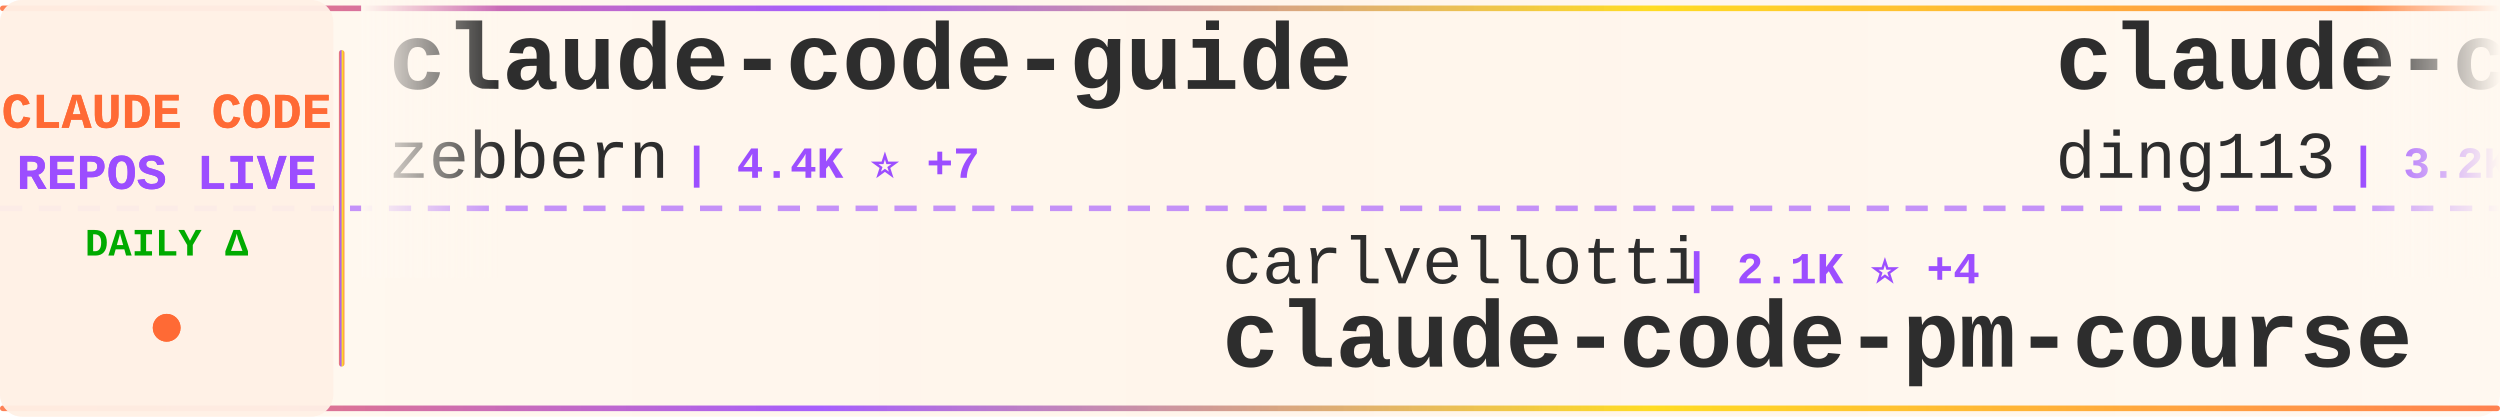
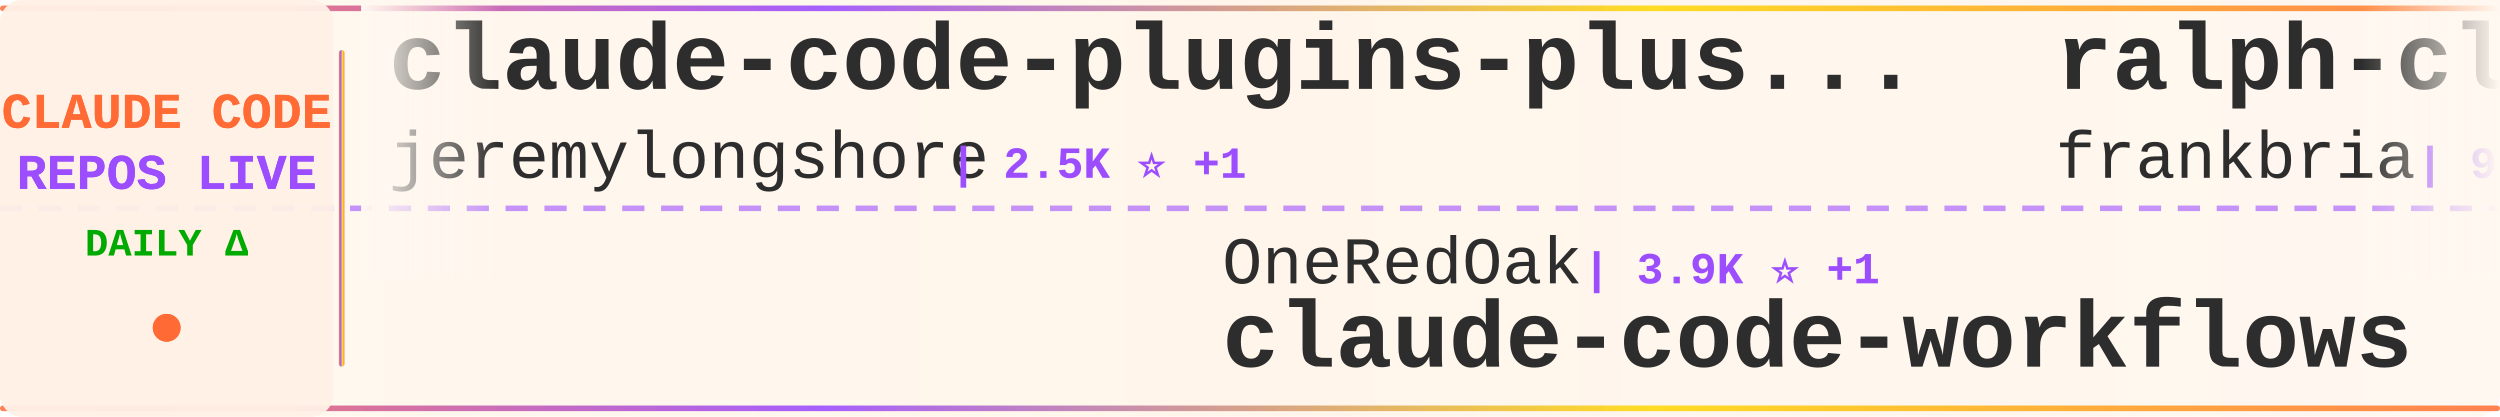
<svg xmlns="http://www.w3.org/2000/svg" width="900" height="150">
  <defs>
    <linearGradient id="tickerBg" x1="0%" y1="0%" x2="100%" y2="0%">
      <stop offset="0%" style="stop-color:#fff8f0;stop-opacity:0.98" />
      <stop offset="50%" style="stop-color:#fff5eb;stop-opacity:1" />
      <stop offset="100%" style="stop-color:#fff8f0;stop-opacity:0.98" />
    </linearGradient>
    <linearGradient id="borderGrad" x1="0%" y1="0%" x2="100%" y2="0%">
      <stop offset="0%" style="stop-color:#FF6B35;stop-opacity:0.85">
        <animate attributeName="stop-opacity" values="0.85;1;0.85" dur="2s" repeatCount="indefinite" />
      </stop>
      <stop offset="33%" style="stop-color:#9C4EFF;stop-opacity:0.9">
        <animate attributeName="stop-opacity" values="0.9;1;0.9" dur="2.2s" repeatCount="indefinite" />
      </stop>
      <stop offset="66%" style="stop-color:#FFD700;stop-opacity:0.85">
        <animate attributeName="stop-opacity" values="0.85;1;0.85" dur="1.8s" repeatCount="indefinite" />
      </stop>
      <stop offset="100%" style="stop-color:#FF6B35;stop-opacity:0.85">
        <animate attributeName="stop-opacity" values="0.85;1;0.85" dur="2s" repeatCount="indefinite" />
      </stop>
    </linearGradient>
    <filter id="textGlow">
      <feGaussianBlur stdDeviation="0.15" result="coloredBlur" />
      <feMerge>
        <feMergeNode in="coloredBlur" />
        <feMergeNode in="SourceGraphic" />
      </feMerge>
    </filter>
    <filter id="metricGlow">
      <feGaussianBlur stdDeviation="0.2" result="coloredBlur" />
      <feMerge>
        <feMergeNode in="coloredBlur" />
        <feMergeNode in="SourceGraphic" />
      </feMerge>
    </filter>
    <linearGradient id="leftFade" x1="0%" y1="0%" x2="100%" y2="0%">
      <stop offset="0%" style="stop-color:#fff8f0;stop-opacity:1" />
      <stop offset="100%" style="stop-color:#fff8f0;stop-opacity:0" />
    </linearGradient>
    <linearGradient id="rightFade" x1="0%" y1="0%" x2="100%" y2="0%">
      <stop offset="0%" style="stop-color:#fff8f0;stop-opacity:0" />
      <stop offset="100%" style="stop-color:#fff8f0;stop-opacity:1" />
    </linearGradient>
  </defs>
  <rect width="900" height="150" fill="url(#tickerBg)" rx="8" />
  <rect x="0" y="2" width="900" height="2" fill="url(#borderGrad)" rx="1" />
  <rect x="0" y="146" width="900" height="2" fill="url(#borderGrad)" rx="1" />
  <line x1="0" y1="75" x2="900" y2="75" stroke="#9C4EFF" stroke-width="2" stroke-dasharray="8 6" opacity="0.6" />
  <rect x="0" y="0" width="120" height="150" fill="#fff0e6" opacity="0.95" rx="8" />
  <text x="60" y="46" font-family="'Courier New', monospace" font-size="18" font-weight="bold" fill="#FF6B35" text-anchor="middle" filter="url(#textGlow)">
    CLAUDE CODE
  </text>
  <text x="60" y="68" font-family="'Courier New', monospace" font-size="18" font-weight="bold" fill="#9C4EFF" text-anchor="middle" filter="url(#textGlow)">
    REPOS LIVE
  </text>
  <text x="60" y="92" font-family="'Courier New', monospace" font-size="14" font-weight="bold" fill="#00aa00" text-anchor="middle">
    DAILY Δ
  </text>
  <circle cx="60" cy="118" r="5" fill="#FF6B35" filter="url(#metricGlow)">
    <animate attributeName="r" values="4;6;4" dur="1.5s" repeatCount="indefinite" />
    <animate attributeName="opacity" values="0.6;1;0.6" dur="1.5s" repeatCount="indefinite" />
  </circle>
  <rect x="122" y="18" width="2" height="114" fill="url(#borderGrad)" rx="1" />
  <clipPath id="tickerClip">
    <rect x="130" y="0" width="770" height="150" />
  </clipPath>
  <g clip-path="url(#tickerClip)">
    <g id="tickerItems">
      <animateTransform attributeName="transform" attributeType="XML" type="translate" from="0 0" to="-3000 0" dur="54s" repeatCount="indefinite" />
      <g transform="translate(0, 0)">
-         <text x="140" y="32" font-family="'Courier New', monospace" font-size="34" font-weight="bold" fill="#2d2d2d">claude-code-guide</text>
-         <text x="140" y="64" font-family="'Courier New', monospace" font-size="24" font-weight="normal" fill="#2d2d2d" opacity="1.0">zebbern</text>
-         <text x="246" y="64" font-family="'Courier New', monospace" font-size="16" font-weight="bold" fill="#9C4EFF"> | 4.4K ⭐ +7</text>
+         <text x="140" y="32" font-family="'Courier New', monospace" font-size="34" font-weight="bold" fill="#2d2d2d">claude-code-plugins-plus...</text>
+         <text x="140" y="64" font-family="'Courier New', monospace" font-size="24" font-weight="normal" fill="#2d2d2d" opacity="1.0">jeremylongshore</text>
+         <text x="342" y="64" font-family="'Courier New', monospace" font-size="16" font-weight="bold" fill="#9C4EFF"> | 2.5K ⭐ +1</text>
      </g>
      <g transform="translate(300, 0)">
-         <text x="140" y="102" font-family="'Courier New', monospace" font-size="24" font-weight="normal" fill="#2d2d2d" opacity="1.0">carlvellotti</text>
-         <text x="306" y="102" font-family="'Courier New', monospace" font-size="16" font-weight="bold" fill="#9C4EFF"> | 2.1K ⭐ +4</text>
-         <text x="140" y="132" font-family="'Courier New', monospace" font-size="34" font-weight="bold" fill="#2d2d2d">claude-code-pm-course</text>
+         <text x="140" y="102" font-family="'Courier New', monospace" font-size="24" font-weight="normal" fill="#2d2d2d" opacity="1.0">OneRedOak</text>
+         <text x="270" y="102" font-family="'Courier New', monospace" font-size="16" font-weight="bold" fill="#9C4EFF"> | 3.9K ⭐ +1</text>
+         <text x="140" y="132" font-family="'Courier New', monospace" font-size="34" font-weight="bold" fill="#2d2d2d">claude-code-workflows</text>
      </g>
      <g transform="translate(600, 0)">
-         <text x="140" y="32" font-family="'Courier New', monospace" font-size="34" font-weight="bold" fill="#2d2d2d">claude-code-hub</text>
-         <text x="140" y="64" font-family="'Courier New', monospace" font-size="24" font-weight="normal" fill="#2d2d2d" opacity="1.0">ding113</text>
-         <text x="246" y="64" font-family="'Courier New', monospace" font-size="16" font-weight="bold" fill="#9C4EFF"> | 3.2K ⭐ +2</text>
+         <text x="140" y="32" font-family="'Courier New', monospace" font-size="34" font-weight="bold" fill="#2d2d2d">ralph-claude-code</text>
+         <text x="140" y="64" font-family="'Courier New', monospace" font-size="24" font-weight="normal" fill="#2d2d2d" opacity="1.0">frankbria</text>
+         <text x="270" y="64" font-family="'Courier New', monospace" font-size="16" font-weight="bold" fill="#9C4EFF"> | 9.5K ⭐ +3</text>
      </g>
      <g transform="translate(900, 0)">
-         <text x="140" y="102" font-family="'Courier New', monospace" font-size="24" font-weight="normal" fill="#2d2d2d" opacity="1.0">xorespesp</text>
-         <text x="270" y="102" font-family="'Courier New', monospace" font-size="16" font-weight="bold" fill="#9C4EFF"> | 230 ⭐ +1</text>
-         <text x="140" y="132" font-family="'Courier New', monospace" font-size="34" font-weight="bold" fill="#2d2d2d">claude-code</text>
+         <text x="140" y="102" font-family="'Courier New', monospace" font-size="24" font-weight="normal" fill="#2d2d2d" opacity="1.0">disler</text>
+         <text x="234" y="102" font-family="'Courier New', monospace" font-size="16" font-weight="bold" fill="#9C4EFF"> | 1.5K ⭐ +7</text>
+         <text x="140" y="132" font-family="'Courier New', monospace" font-size="34" font-weight="bold" fill="#2d2d2d">pi-vs-claude-code</text>
      </g>
      <g transform="translate(1200, 0)">
-         <text x="140" y="32" font-family="'Courier New', monospace" font-size="34" font-weight="bold" fill="#2d2d2d">claude-code</text>
-         <text x="140" y="64" font-family="'Courier New', monospace" font-size="24" font-weight="normal" fill="#2d2d2d" opacity="1.0">T-Lab-CUHKSZ</text>
-         <text x="306" y="64" font-family="'Courier New', monospace" font-size="16" font-weight="bold" fill="#9C4EFF"> | 325 ⭐</text>
+         <text x="140" y="32" font-family="'Courier New', monospace" font-size="34" font-weight="bold" fill="#2d2d2d">claude-code-proxy</text>
+         <text x="140" y="64" font-family="'Courier New', monospace" font-size="24" font-weight="normal" fill="#2d2d2d" opacity="1.0">fuergaosi233</text>
+         <text x="306" y="64" font-family="'Courier New', monospace" font-size="16" font-weight="bold" fill="#9C4EFF"> | 2.7K ⭐ +3</text>
      </g>
      <g transform="translate(1500, 0)">
-         <text x="140" y="102" font-family="'Courier New', monospace" font-size="24" font-weight="normal" fill="#2d2d2d" opacity="1.0">darcyegb</text>
-         <text x="258" y="102" font-family="'Courier New', monospace" font-size="16" font-weight="bold" fill="#9C4EFF"> | 747 ⭐</text>
-         <text x="140" y="132" font-family="'Courier New', monospace" font-size="34" font-weight="bold" fill="#2d2d2d">ClaudeCodeAgents</text>
+         <text x="140" y="102" font-family="'Courier New', monospace" font-size="24" font-weight="normal" fill="#2d2d2d" opacity="1.0">FlorianBruniaux</text>
+         <text x="342" y="102" font-family="'Courier New', monospace" font-size="16" font-weight="bold" fill="#9C4EFF"> | 5.5K ⭐ +10</text>
+         <text x="140" y="132" font-family="'Courier New', monospace" font-size="34" font-weight="bold" fill="#2d2d2d">claude-code-ultimate-gui...</text>
      </g>
      <g transform="translate(1800, 0)">
-         <text x="140" y="32" font-family="'Courier New', monospace" font-size="34" font-weight="bold" fill="#2d2d2d">claude-code-security-rev...</text>
-         <text x="140" y="64" font-family="'Courier New', monospace" font-size="24" font-weight="normal" fill="#2d2d2d" opacity="1.0">anthropics</text>
-         <text x="282" y="64" font-family="'Courier New', monospace" font-size="16" font-weight="bold" fill="#9C4EFF"> | 5.5K ⭐ +6</text>
+         <text x="140" y="32" font-family="'Courier New', monospace" font-size="34" font-weight="bold" fill="#2d2d2d">claude-code-telegram</text>
+         <text x="140" y="64" font-family="'Courier New', monospace" font-size="24" font-weight="normal" fill="#2d2d2d" opacity="1.0">RichardAtCT</text>
+         <text x="294" y="64" font-family="'Courier New', monospace" font-size="16" font-weight="bold" fill="#9C4EFF"> | 2.7K ⭐</text>
      </g>
      <g transform="translate(2100, 0)">
-         <text x="140" y="102" font-family="'Courier New', monospace" font-size="24" font-weight="normal" fill="#2d2d2d" opacity="1.0">fazxes</text>
-         <text x="234" y="102" font-family="'Courier New', monospace" font-size="16" font-weight="bold" fill="#9C4EFF"> | 225 ⭐</text>
-         <text x="140" y="132" font-family="'Courier New', monospace" font-size="34" font-weight="bold" fill="#2d2d2d">Claude-code</text>
+         <text x="140" y="102" font-family="'Courier New', monospace" font-size="24" font-weight="normal" fill="#2d2d2d" opacity="1.0">1rgs</text>
+         <text x="210" y="102" font-family="'Courier New', monospace" font-size="16" font-weight="bold" fill="#9C4EFF"> | 3.7K ⭐ +1</text>
+         <text x="140" y="132" font-family="'Courier New', monospace" font-size="34" font-weight="bold" fill="#2d2d2d">claude-code-proxy</text>
      </g>
      <g transform="translate(2400, 0)">
-         <text x="140" y="32" font-family="'Courier New', monospace" font-size="34" font-weight="bold" fill="#2d2d2d">Claude-Code-Usage-Monito...</text>
-         <text x="140" y="64" font-family="'Courier New', monospace" font-size="24" font-weight="normal" fill="#2d2d2d" opacity="1.0">Maciek-roboblog</text>
-         <text x="342" y="64" font-family="'Courier New', monospace" font-size="16" font-weight="bold" fill="#9C4EFF"> | 8.4K ⭐ +6</text>
+         <text x="140" y="32" font-family="'Courier New', monospace" font-size="34" font-weight="bold" fill="#2d2d2d">Claude-Code</text>
+         <text x="140" y="64" font-family="'Courier New', monospace" font-size="24" font-weight="normal" fill="#2d2d2d" opacity="1.0">OrcaWhisper</text>
+         <text x="294" y="64" font-family="'Courier New', monospace" font-size="16" font-weight="bold" fill="#9C4EFF"> | 84 ⭐</text>
      </g>
      <g transform="translate(2700, 0)">
-         <text x="140" y="102" font-family="'Courier New', monospace" font-size="24" font-weight="normal" fill="#2d2d2d" opacity="1.0">isboyjc</text>
-         <text x="246" y="102" font-family="'Courier New', monospace" font-size="16" font-weight="bold" fill="#9C4EFF"> | 162 ⭐</text>
-         <text x="140" y="132" font-family="'Courier New', monospace" font-size="34" font-weight="bold" fill="#2d2d2d">claude-code</text>
+         <text x="140" y="102" font-family="'Courier New', monospace" font-size="24" font-weight="normal" fill="#2d2d2d" opacity="1.0">musistudio</text>
+         <text x="282" y="102" font-family="'Courier New', monospace" font-size="16" font-weight="bold" fill="#9C4EFF"> | 35.8K ⭐ +45</text>
+         <text x="140" y="132" font-family="'Courier New', monospace" font-size="34" font-weight="bold" fill="#2d2d2d">claude-code-router</text>
      </g>
      <g transform="translate(3000, 0)">
-         <text x="140" y="32" font-family="'Courier New', monospace" font-size="34" font-weight="bold" fill="#2d2d2d">claude-code-guide</text>
-         <text x="140" y="64" font-family="'Courier New', monospace" font-size="24" font-weight="normal" fill="#2d2d2d" opacity="1.0">zebbern</text>
-         <text x="246" y="64" font-family="'Courier New', monospace" font-size="16" font-weight="bold" fill="#9C4EFF"> | 4.4K ⭐ +7</text>
+         <text x="140" y="32" font-family="'Courier New', monospace" font-size="34" font-weight="bold" fill="#2d2d2d">claude-code-plugins-plus...</text>
+         <text x="140" y="64" font-family="'Courier New', monospace" font-size="24" font-weight="normal" fill="#2d2d2d" opacity="1.0">jeremylongshore</text>
+         <text x="342" y="64" font-family="'Courier New', monospace" font-size="16" font-weight="bold" fill="#9C4EFF"> | 2.5K ⭐ +1</text>
      </g>
      <g transform="translate(3300, 0)">
-         <text x="140" y="102" font-family="'Courier New', monospace" font-size="24" font-weight="normal" fill="#2d2d2d" opacity="1.0">carlvellotti</text>
-         <text x="306" y="102" font-family="'Courier New', monospace" font-size="16" font-weight="bold" fill="#9C4EFF"> | 2.1K ⭐ +4</text>
-         <text x="140" y="132" font-family="'Courier New', monospace" font-size="34" font-weight="bold" fill="#2d2d2d">claude-code-pm-course</text>
+         <text x="140" y="102" font-family="'Courier New', monospace" font-size="24" font-weight="normal" fill="#2d2d2d" opacity="1.0">OneRedOak</text>
+         <text x="270" y="102" font-family="'Courier New', monospace" font-size="16" font-weight="bold" fill="#9C4EFF"> | 3.9K ⭐ +1</text>
+         <text x="140" y="132" font-family="'Courier New', monospace" font-size="34" font-weight="bold" fill="#2d2d2d">claude-code-workflows</text>
      </g>
      <g transform="translate(3600, 0)">
-         <text x="140" y="32" font-family="'Courier New', monospace" font-size="34" font-weight="bold" fill="#2d2d2d">claude-code-hub</text>
-         <text x="140" y="64" font-family="'Courier New', monospace" font-size="24" font-weight="normal" fill="#2d2d2d" opacity="1.0">ding113</text>
-         <text x="246" y="64" font-family="'Courier New', monospace" font-size="16" font-weight="bold" fill="#9C4EFF"> | 3.2K ⭐ +2</text>
+         <text x="140" y="32" font-family="'Courier New', monospace" font-size="34" font-weight="bold" fill="#2d2d2d">ralph-claude-code</text>
+         <text x="140" y="64" font-family="'Courier New', monospace" font-size="24" font-weight="normal" fill="#2d2d2d" opacity="1.0">frankbria</text>
+         <text x="270" y="64" font-family="'Courier New', monospace" font-size="16" font-weight="bold" fill="#9C4EFF"> | 9.5K ⭐ +3</text>
      </g>
      <g transform="translate(3900, 0)">
-         <text x="140" y="102" font-family="'Courier New', monospace" font-size="24" font-weight="normal" fill="#2d2d2d" opacity="1.0">xorespesp</text>
-         <text x="270" y="102" font-family="'Courier New', monospace" font-size="16" font-weight="bold" fill="#9C4EFF"> | 230 ⭐ +1</text>
-         <text x="140" y="132" font-family="'Courier New', monospace" font-size="34" font-weight="bold" fill="#2d2d2d">claude-code</text>
+         <text x="140" y="102" font-family="'Courier New', monospace" font-size="24" font-weight="normal" fill="#2d2d2d" opacity="1.0">disler</text>
+         <text x="234" y="102" font-family="'Courier New', monospace" font-size="16" font-weight="bold" fill="#9C4EFF"> | 1.5K ⭐ +7</text>
+         <text x="140" y="132" font-family="'Courier New', monospace" font-size="34" font-weight="bold" fill="#2d2d2d">pi-vs-claude-code</text>
      </g>
    </g>
  </g>
  <rect x="130" y="0" width="50" height="100" fill="url(#leftFade)" />
  <rect x="850" y="0" width="50" height="100" fill="url(#rightFade)" />
</svg>
